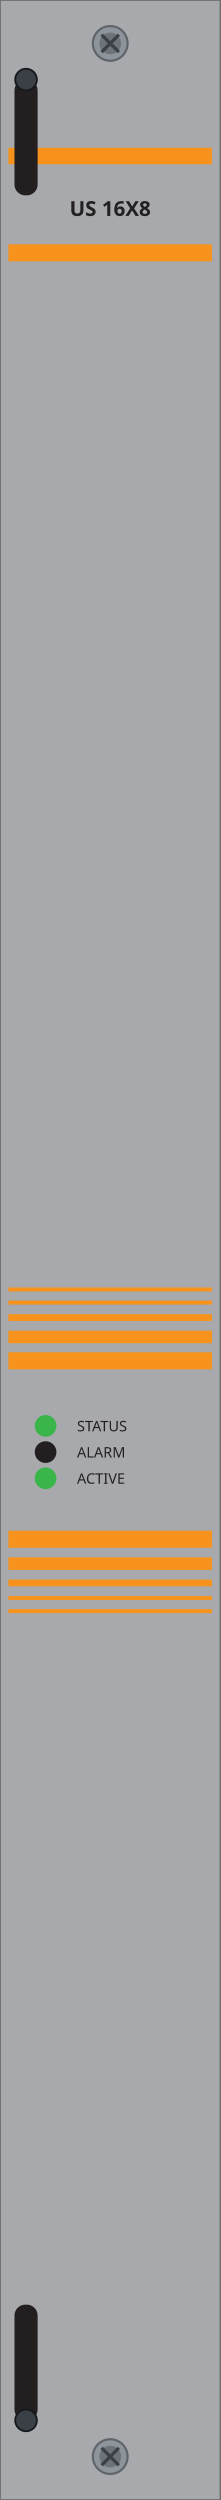
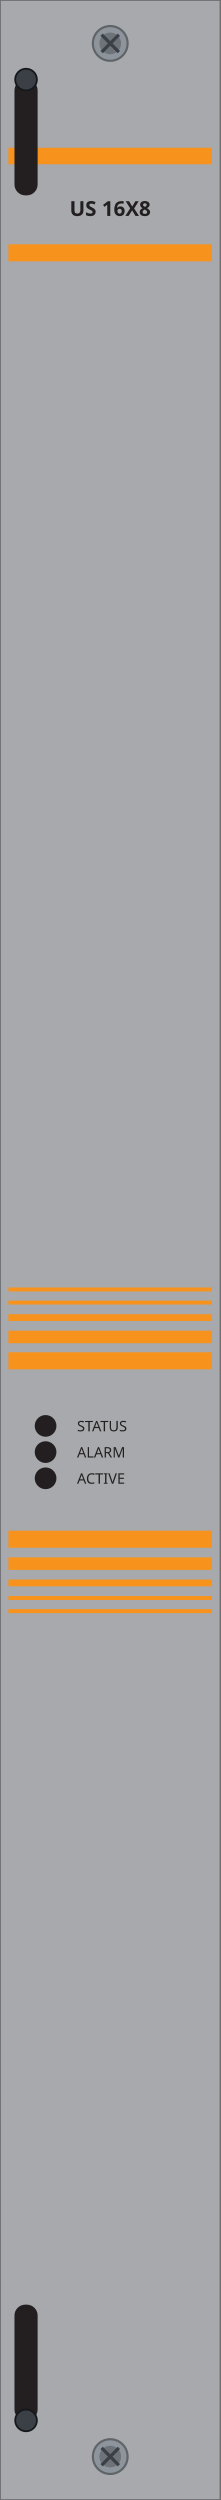
<svg xmlns="http://www.w3.org/2000/svg" width="30.47mm" height="345.5mm" viewBox="0 0 30.47 345.5">
  <rect id="plate" x="0" y="0" width="30.47" height="345.5" fill="#a7a9ac" stroke="#6d6f71" stroke-width="0.25" />
  <g id="silkscreen">
    <rect x="1.16" y="20.42" width="28.13" height="2.28" fill="#f7931d" />
    <rect x="1.16" y="33.76" width="28.13" height="2.36" fill="#f7931d" />
    <text id="model" x="15.23" y="29.84" font-family="sans-serif" font-size="2.84" font-weight="bold" text-anchor="middle" fill="#231f20">US 16X8</text>
    <rect x="1.16" y="177.93" width="28.13" height="0.55" fill="#f7931d" />
    <rect x="1.16" y="179.74" width="28.13" height="0.55" fill="#f7931d" />
    <rect x="1.16" y="181.62" width="28.13" height="0.94" fill="#f7931d" />
    <rect x="1.16" y="183.9" width="28.13" height="1.73" fill="#f7931d" />
    <rect x="1.16" y="186.88" width="28.13" height="2.36" fill="#f7931d" />
    <rect x="1.16" y="211.54" width="28.13" height="2.36" fill="#f7931d" />
    <rect x="1.16" y="215.23" width="28.13" height="1.73" fill="#f7931d" />
    <rect x="1.16" y="218.29" width="28.13" height="0.94" fill="#f7931d" />
    <rect x="1.16" y="220.57" width="28.13" height="0.55" fill="#f7931d" />
    <rect x="1.16" y="222.38" width="28.13" height="0.55" fill="#f7931d" />
    <text x="10.64" y="197.81" font-family="sans-serif" font-size="2.01" fill="#231f20">STATUS</text>
    <text x="10.64" y="201.43" font-family="sans-serif" font-size="2.01" fill="#231f20">ALARM</text>
    <text x="10.64" y="205.05" font-family="sans-serif" font-size="2.01" fill="#231f20">ACTIVE</text>
  </g>
-   <circle id="status" cx="6.3" cy="197.06" r="1.5" fill="#39b54a" />
-   <circle id="alarm" cx="6.3" cy="200.68" r="1.5" fill="#231f20" />
-   <circle id="active" cx="6.3" cy="204.30" r="1.5" fill="#39b54a" />
+   <circle id="status" cx="6.3" cy="197.06" r="1.5" fill="var(--led-color, #231f20)" />
+   <circle id="alarm" cx="6.3" cy="200.68" r="1.5" fill="var(--led-color, #231f20)" />
+   <circle id="active" cx="6.3" cy="204.30" r="1.5" fill="var(--led-color, #231f20)" />
  <g id="screw-t">
    <circle cx="15.235" cy="6.0" r="2.4" fill="#8d949c" stroke="#5f6469" stroke-width="0.3" />
    <circle cx="15.235" cy="6.0" r="1.5" fill="#6d7379" />
    <path d="M 14.045 4.80 L 16.425 7.20 M 14.045 7.20 L 16.425 4.80" stroke="#3a4046" stroke-width="0.45" fill="none" />
  </g>
  <g id="screw-b">
    <circle cx="15.235" cy="339.5" r="2.4" fill="#8d949c" stroke="#5f6469" stroke-width="0.3" />
    <circle cx="15.235" cy="339.5" r="1.5" fill="#6d7379" />
    <path d="M 14.045 338.30 L 16.425 340.70 M 14.045 340.70 L 16.425 338.30" stroke="#3a4046" stroke-width="0.45" fill="none" />
  </g>
  <g id="latch-t">
    <rect x="2.0" y="11.0" width="3.2" height="16.00" rx="1.5" fill="#231f20" />
    <circle cx="3.6" cy="11.0" r="1.5" fill="#3a4046" stroke="#15181b" stroke-width="0.25" />
  </g>
  <g id="latch-b">
    <rect x="2.0" y="318.5" width="3.2" height="16.00" rx="1.5" fill="#231f20" />
    <circle cx="3.6" cy="334.5" r="1.5" fill="#3a4046" stroke="#15181b" stroke-width="0.25" />
  </g>
</svg>
